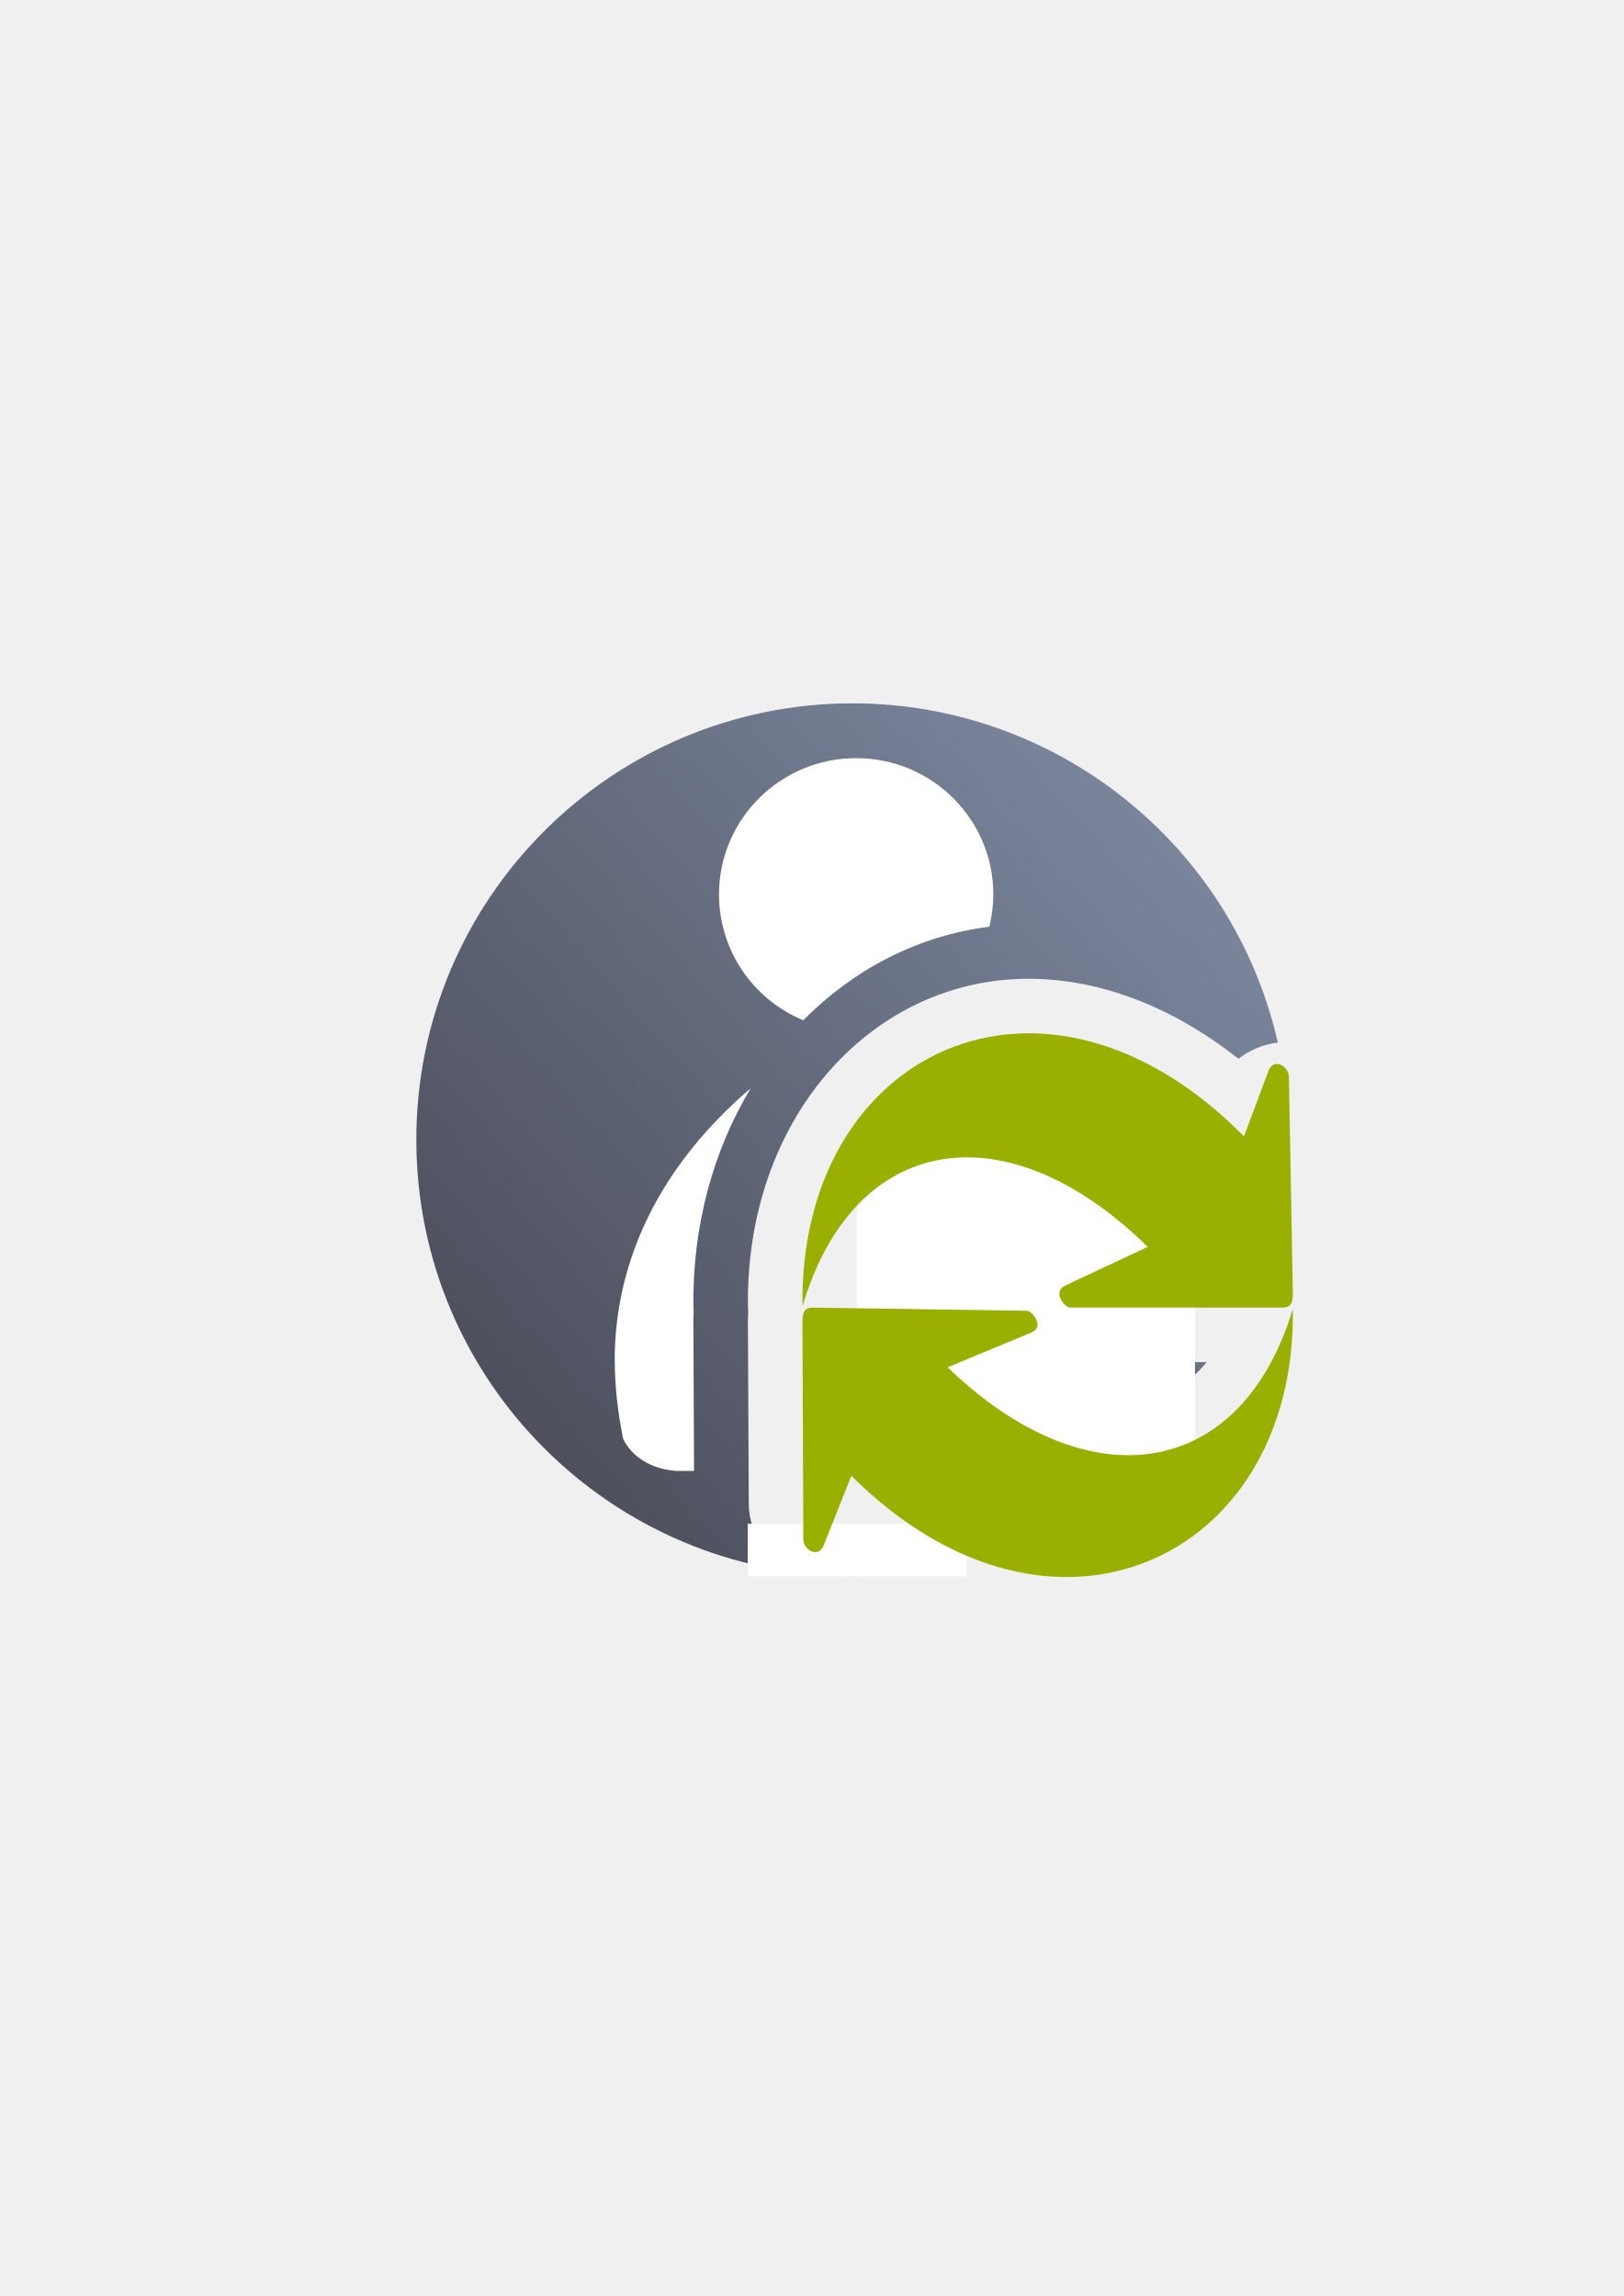
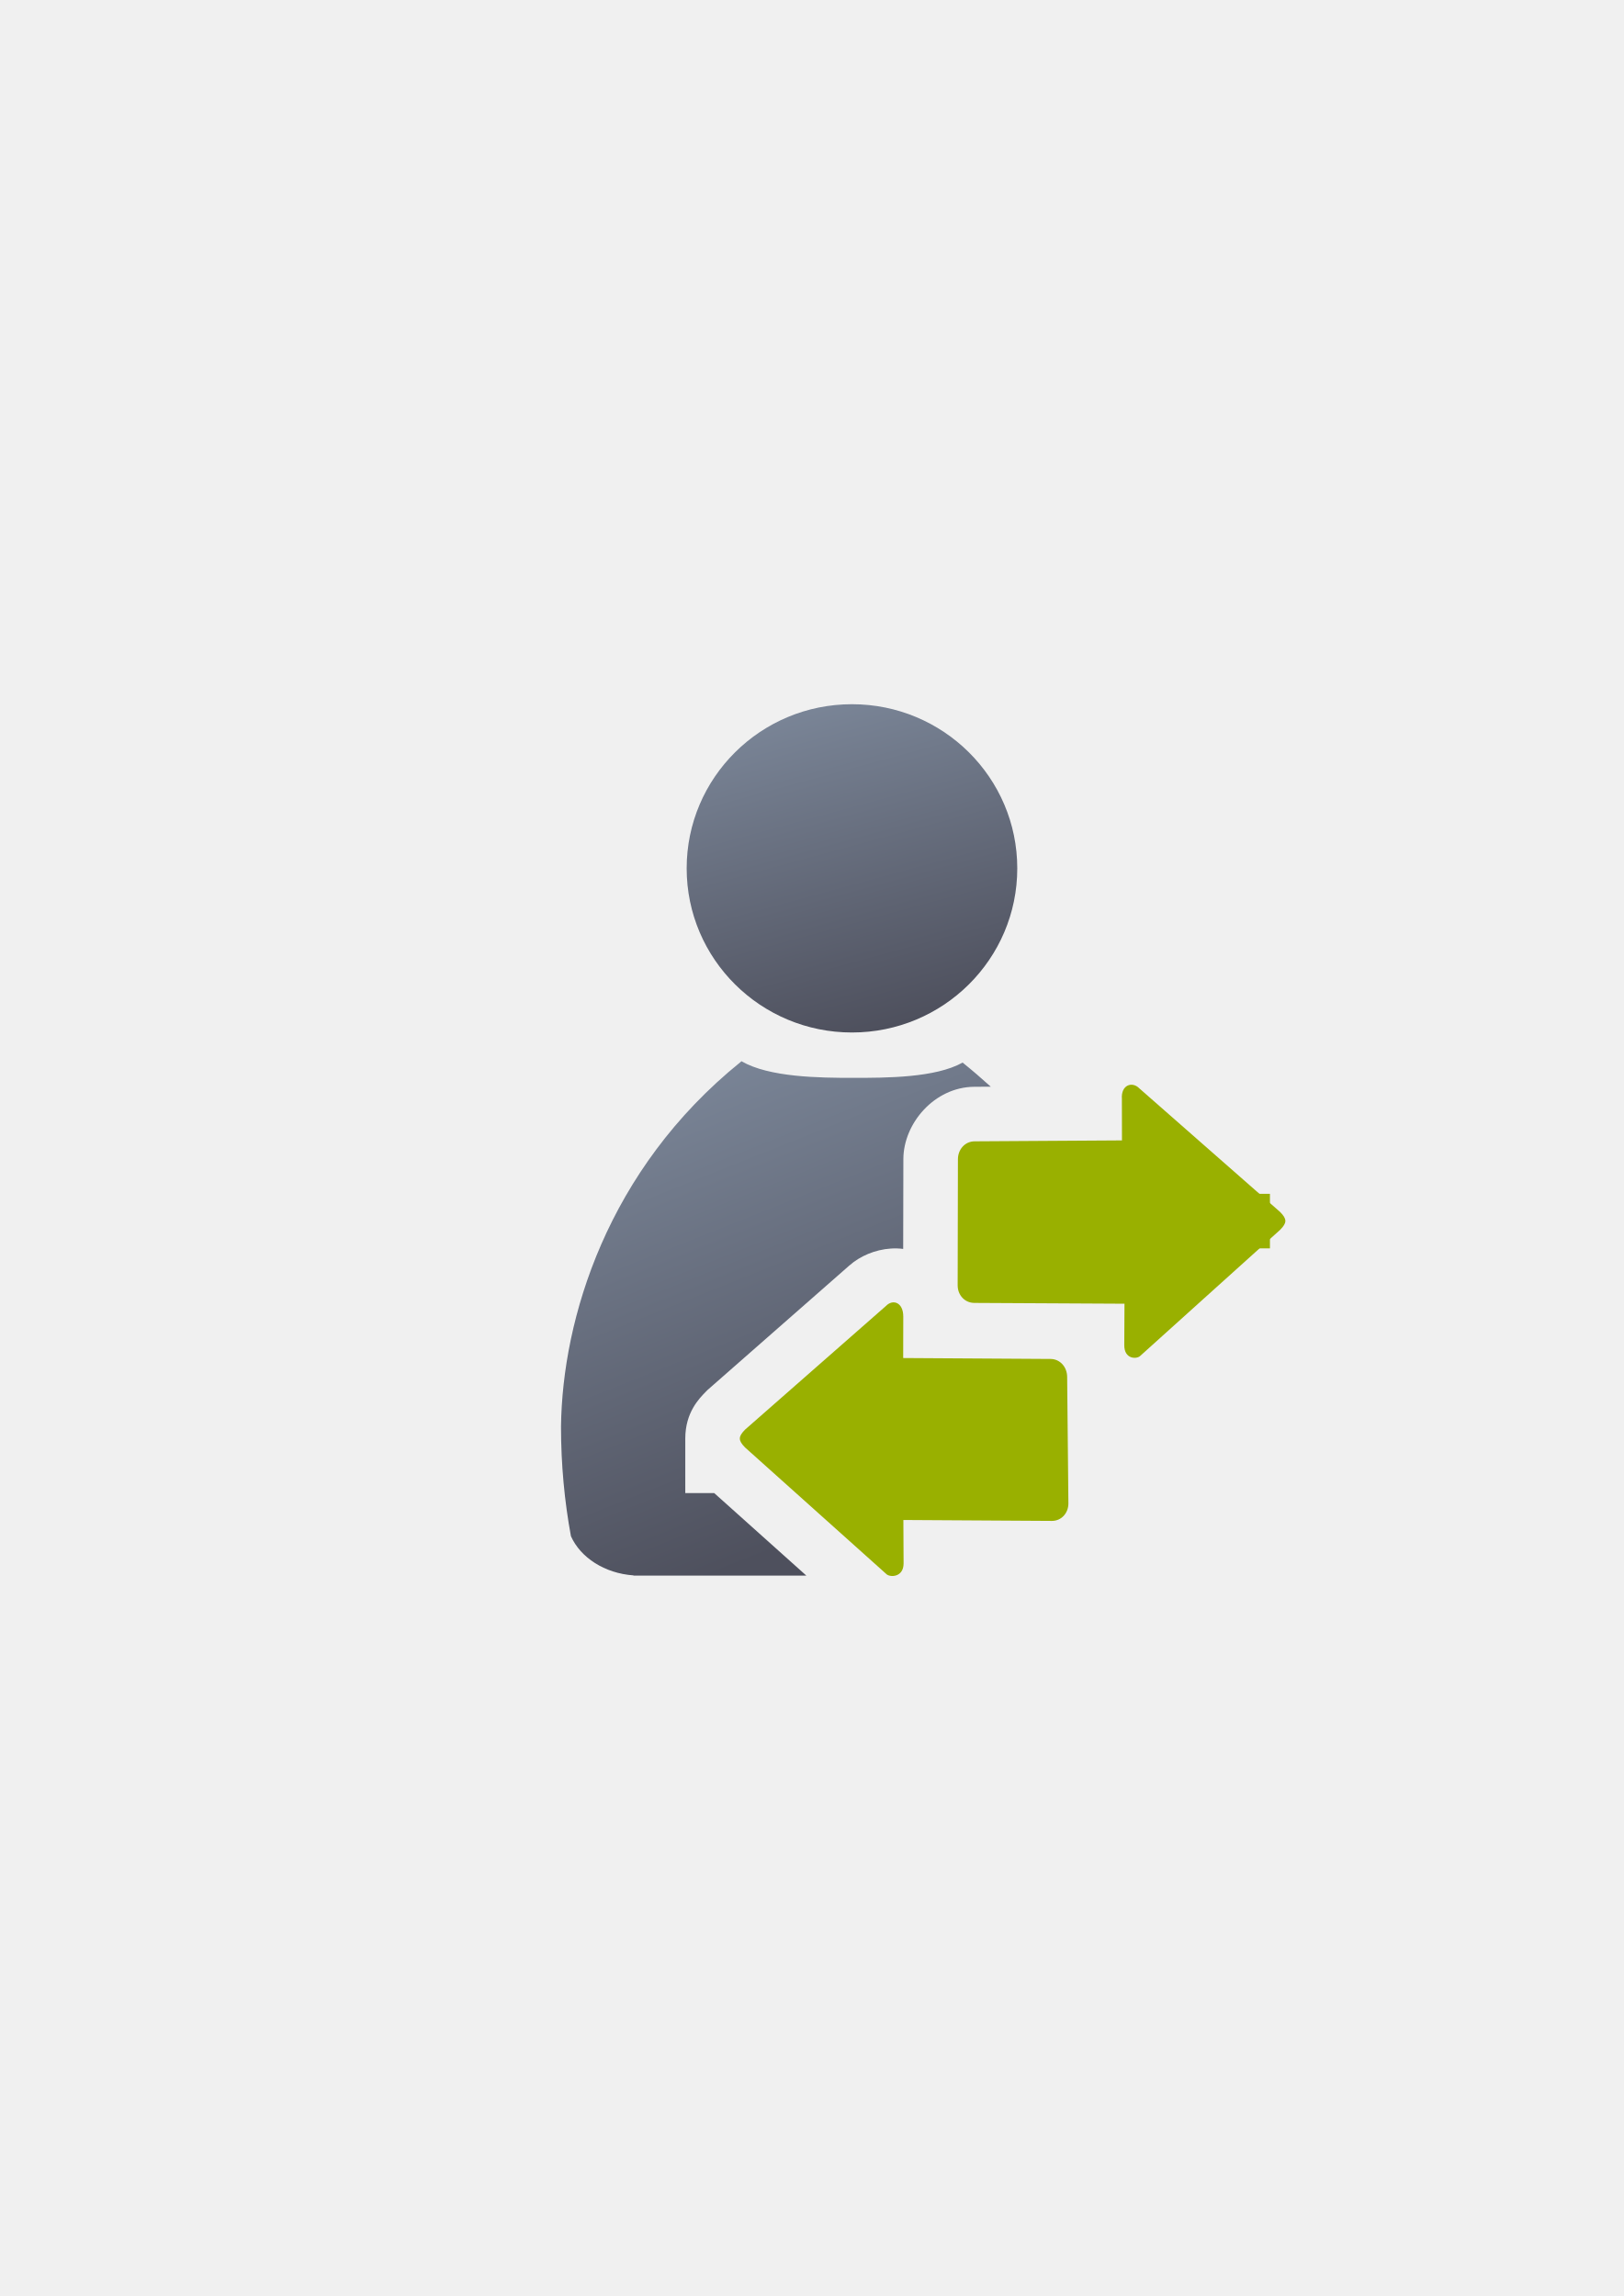
<svg xmlns="http://www.w3.org/2000/svg" xmlns:xlink="http://www.w3.org/1999/xlink" width="210mm" height="297mm" viewBox="0 0 744.094 1052.362" id="svg2" version="1.1">
  <defs id="defs4">
-     <linearGradient id="linearGradient4299">
-       <stop style="stop-color:#4e505d;stop-opacity:1;" offset="0" id="stop4301" />
-       <stop style="stop-color:#7a859c;stop-opacity:1" offset="1" id="stop4303" />
-     </linearGradient>
    <linearGradient id="linearGradient2224">
      <stop id="stop2226" offset="0" style="stop-color:#7c7c7c;stop-opacity:1;" />
      <stop id="stop2228" offset="1" style="stop-color:#b8b8b8;stop-opacity:1;" />
    </linearGradient>
    <linearGradient id="linearGradient15218">
      <stop id="stop15220" offset="0" style="stop-color:#eeeeef;stop-opacity:1;" />
      <stop id="stop2736" offset="0.599" style="stop-color:#d3d7cf;stop-opacity:1;" />
      <stop id="stop2738" offset="0.828" style="stop-color:#ffffff;stop-opacity:1;" />
      <stop id="stop15222" offset="1" style="stop-color:#d3d7cf;stop-opacity:1;" />
    </linearGradient>
    <pattern y="0" x="0" height="6" width="6" patternUnits="userSpaceOnUse" id="EMFhbasepattern" />
-     <linearGradient xlink:href="#linearGradient4299" id="linearGradient4305" x1="250" y1="656.362" x2="544" y2="395.362" gradientUnits="userSpaceOnUse" />
+     <linearGradient xlink:href="#linearGradient4254" id="linearGradient4268" x1="358.431" y1="465.731" x2="429.966" y2="644.629" gradientUnits="userSpaceOnUse" gradientTransform="matrix(1.138613,0,0,1.136931,-245.0614,-375.2161)" />
+     <linearGradient id="linearGradient4254">
+       <stop style="stop-color:#7a8597;stop-opacity:1" offset="0" id="stop4256" />
+       <stop style="stop-color:#4e505d;stop-opacity:1" offset="1" id="stop4258" />
+     </linearGradient>
+     <linearGradient xlink:href="#linearGradient4254" id="linearGradient4260" x1="380.01" y1="330.406" x2="414.616" y2="457.181" gradientUnits="userSpaceOnUse" gradientTransform="matrix(1.153929,0,0,1.152224,-251.6585,271.6364)" />
  </defs>
  <g id="layer1">
-     <flowRoot transform="translate(0.0117997,0.1921034)" xml:space="preserve" id="flowRoot4169" style="font-style:normal;font-weight:normal;font-size:40px;line-height:125%;font-family:sans-serif;letter-spacing:0px;word-spacing:0px;fill:#252525;fill-opacity:1;stroke:none;stroke-width:1px;stroke-linecap:butt;stroke-linejoin:miter;stroke-opacity:1">
-       <flowRegion id="flowRegion4171">
-         <rect id="rect4173" width="56.433" height="88.789" x="89.541" y="427.08" />
-       </flowRegion>
-       <flowPara id="flowPara4175" />
-     </flowRoot>
-     <rect style="fill:none;fill-rule:evenodd;stroke:none;stroke-width:1px;stroke-linecap:butt;stroke-linejoin:miter;stroke-opacity:1" id="rect3336" width="400" height="400" x="189.157" y="322.462" />
-     <path style="color:#000000;clip-rule:nonzero;display:inline;overflow:visible;visibility:visible;opacity:1;isolation:auto;mix-blend-mode:normal;color-interpolation:sRGB;color-interpolation-filters:linearRGB;solid-color:#000000;solid-opacity:1;fill:url(#linearGradient4305);fill-opacity:1;fill-rule:evenodd;stroke:none;stroke-width:35;stroke-linecap:butt;stroke-linejoin:round;stroke-miterlimit:4;stroke-dasharray:none;stroke-dashoffset:0;stroke-opacity:1;color-rendering:auto;image-rendering:auto;shape-rendering:auto;text-rendering:auto;enable-background:accumulate" d="m 390.828,322.37 a 200.035,200 0 0 0 -200.035,200 200.035,200 0 0 0 200.035,200 200.035,200 0 0 0 15.736,-0.693 c -4.714,-3.028 -9.383,-6.314 -13.99,-9.881 -7.943,6.205 -20.55,10.01 -31.072,5.615 -12.709,-5.309 -18.787,-17.795 -18.348,-29.305 l -0.018,1.07 -0.391,-83.768 a 25.003,25.003 0 0 1 0.018,-1.07 c 0.03,-0.793 0.095,-1.87 0.16,-2.914 a 25.003,25.003 0 0 1 -0.152,-2.303 c -1.311,-85.173 54.966,-149.03 126.129,-150.48 32.758,-0.667 67.051,11.676 98.643,36.652 4.789,-3.772 11.31,-6.677 18.051,-7.43 A 200.035,200 0 0 0 390.828,322.37 Z m 81.371,176.246 c -0.764,-0.007 -1.524,-0.002 -2.279,0.014 -10.825,0.221 -21.142,2.566 -30.512,6.963 35.289,-1.425 71.688,16.241 104.072,48.084 a 25.003,25.003 0 0 1 7.283,20.645 l 16.629,0 -0.131,-28.645 a 25.003,25.003 0 0 1 -14.986,-7.264 C 523.997,509.746 495.892,498.823 472.199,498.616 Z m -29.543,56.881 c -2.497,0.017 -4.876,0.224 -7.127,0.607 -10.646,1.812 -20.51,7.283 -28.871,18.258 l 42.066,0 a 25.003,25.003 0 0 1 1.031,0.021 c 8.866,0.366 13.147,3.53 16.871,6.607 3.724,3.078 6.657,6.805 8.756,11.734 3.866,9.078 1.653,23.052 -4.814,31.654 21.133,14.896 40.121,19.326 54.203,16.973 10.446,-1.746 20.033,-6.904 28.207,-17.031 l -41.479,0.002 a 25.003,25.003 0 0 1 -1.051,-0.021 c -9.019,-0.379 -13.314,-3.646 -17.025,-6.77 -3.711,-3.124 -6.595,-6.877 -8.646,-11.783 -3.865,-9.243 -1.564,-23.443 5.193,-32.031 -17.892,-12.963 -34.228,-18.307 -47.314,-18.221 z m 124.816,36.092 0.002,0.387 c -0.011,-0.129 -0.016,-0.11 -0.002,-0.387 z m -174.637,32.773 0.127,27.248 a 25.003,25.003 0 0 1 14.826,7.096 c 27.621,27.499 54.717,38.695 78.381,39.264 A 200.035,200 0 0 0 499.211,690.448 c -28.203,-4.808 -56.496,-20.858 -82.305,-45.781 a 25.003,25.003 0 0 1 -7.494,-20.305 l -16.576,0 z" id="path4280" />
-     <path style="fill:#ffffff;fill-opacity:1;stroke:none;stroke-width:41.152;stroke-linecap:round;stroke-linejoin:round;stroke-opacity:1" d="m 392.355,347.497 a 62.863,62.524 0 0 0 -62.863,62.523 62.863,62.524 0 0 0 38.613,57.619 c 22.952,-23.259 52.363,-38.726 85.27,-42.887 a 62.863,62.524 0 0 0 1.842,-14.732 62.863,62.524 0 0 0 -62.861,-62.523 z m -48.314,151.252 c -46.123,39.563 -61.847,83.917 -62.336,123.012 0,14.36 1.318,24.273 3.777,37.51 3.648,8.109 12.814,14.054 23.797,14.83 l 0,0.09 8.787,0 -0.32,-68.656 0,-0.002 0,-0.006 c -0.003,-0.711 0.008,-1.422 0.035,-2.133 a 25.003,25.003 0 0 1 0,-0.008 c 0.028,-0.737 0.072,-1.369 0.111,-2.037 -0.032,-0.577 -0.104,-1.151 -0.115,-1.729 a 25.003,25.003 0 0 1 -0.002,-0.113 c -0.578,-37.546 9.128,-72.261 26.266,-100.758 z" id="path2176" />
-     <rect style="color:#000000;clip-rule:nonzero;display:inline;overflow:visible;visibility:visible;opacity:1;isolation:auto;mix-blend-mode:normal;color-interpolation:sRGB;color-interpolation-filters:linearRGB;solid-color:#000000;solid-opacity:1;fill:#ffffff;fill-opacity:1;fill-rule:nonzero;stroke:none;stroke-width:50;stroke-linecap:butt;stroke-linejoin:round;stroke-miterlimit:4;stroke-dasharray:none;stroke-dashoffset:0;stroke-opacity:1;color-rendering:auto;image-rendering:auto;shape-rendering:auto;text-rendering:auto;enable-background:accumulate" id="rect4250" width="154.875" height="150.25" x="392.748" y="523.299" />
-     <path style="display:block;overflow:visible;visibility:visible;fill:#99b000;fill-opacity:1;fill-rule:nonzero;stroke:none;stroke-width:6;stroke-linecap:square;stroke-linejoin:miter;stroke-miterlimit:4;stroke-dasharray:none;stroke-dashoffset:0;stroke-opacity:1;marker:none;marker-start:none;marker-mid:none;marker-end:none" d="m 591.104,598.264 c 0.925,-0.906 1.281,-2.466 1.375,-4.981 l -1.804,-99.437 c 0.188,-5.03 -6.963,-9.427 -9.401,-2.914 l -11.2,29.923 C 478.286,427.805 365.969,481.921 367.767,598.737 391.175,519.365 461.143,507.778 525.952,571.503 l -37.661,17.658 c -6.27,2.94 -0.378,10.061 1.996,10.161 l 96.022,-5.3e-4 c 2.374,0.1 3.869,-0.152 4.795,-1.058 z" id="path4196-4" />
-     <rect style="color:#000000;clip-rule:nonzero;display:inline;overflow:visible;visibility:visible;opacity:1;isolation:auto;mix-blend-mode:normal;color-interpolation:sRGB;color-interpolation-filters:linearRGB;solid-color:#000000;solid-opacity:1;fill:#ffffff;fill-opacity:1;fill-rule:nonzero;stroke:none;stroke-width:50;stroke-linecap:butt;stroke-linejoin:round;stroke-miterlimit:4;stroke-dasharray:none;stroke-dashoffset:0;stroke-opacity:1;color-rendering:auto;image-rendering:auto;shape-rendering:auto;text-rendering:auto;enable-background:accumulate" id="rect4268" width="100.339" height="24.082" x="342.659" y="698.413" />
-     <path id="path4231" d="m 369.12,600.401 c -0.925,0.89 -1.281,2.421 -1.375,4.891 l 0.39,100.031 c -0.188,4.94 6.862,9.255 9.401,2.862 l 12.614,-31.761 c 91.788,91.384 204.105,38.237 202.307,-76.487 -23.408,77.95 -93.376,89.33 -158.185,26.746 l 38.368,-15.927 c 6.334,-2.63 0.378,-9.881 -1.996,-9.979 l -96.73,-1.414 c -2.374,-0.098 -3.869,0.149 -4.795,1.039 z" style="display:block;overflow:visible;visibility:visible;fill:#99b000;fill-opacity:1;fill-rule:nonzero;stroke:none;stroke-width:6;stroke-linecap:square;stroke-linejoin:miter;stroke-miterlimit:4;stroke-dasharray:none;stroke-dashoffset:0;stroke-opacity:1;marker:none;marker-start:none;marker-mid:none;marker-end:none" />
+     <g transform="translate(189.0452,-330.1785)" id="g4286">
+       <flowRoot style="font-style:normal;font-weight:normal;font-size:40px;line-height:125%;font-family:sans-serif;letter-spacing:0px;word-spacing:0px;fill:#252525;fill-opacity:1;stroke:none;stroke-width:1px;stroke-linecap:butt;stroke-linejoin:miter;stroke-opacity:1" id="flowRoot4169" xml:space="preserve" transform="matrix(1,0,0,0.9985226,-189.1448,330.5683)">
+         <flowRegion id="flowRegion4171">
+           <rect y="427.08" x="89.541" height="88.789" width="56.433" id="rect4173" />
+         </flowRegion>
+         <flowPara id="flowPara4175" />
+       </flowRoot>
+       <rect y="652.362" x="-1.9274903e-007" height="399.409" width="400" id="rect3336" style="fill:none;fill-rule:evenodd;stroke:none;stroke-width:1px;stroke-linecap:butt;stroke-linejoin:miter;stroke-opacity:1" />
+       <path id="path2176" transform="translate(0,652.3622)" d="m 150.74,164.221 c -0.134,0.118 -0.257,0.247 -0.395,0.361 -61.163,49.393 -81.682,117.752 -82.297,167.084 0,17.389 1.589,34.238 4.553,50.268 4.396,9.82 15.441,17.017 28.676,17.957 l 0,0.109 79.215,0 -42.229,-37.834 -13.264,0 0,-25 c 0,-12.015 6.406,-18.369 9.439,-21.492 l 0.693,-0.713 65.359,-57.373 -0.23,0.221 c 4.676,-4.181 11.66,-7.26 19.002,-7.729 1.853,-0.118 3.728,-0.066 5.594,0.172 l 0.084,-41.154 c 0.034,-16.407 14.272,-33.044 32.486,-33.158 l 7.559,-0.047 c -4.078,-3.71 -8.367,-7.396 -12.895,-11.053 -12.471,6.991 -34.848,7.01 -50.135,7.01 -15.733,2e-5 -38.498,-0.255 -51.217,-7.629 z m 155.914,61.41 -31.748,0.199 -0.049,24.264 44.441,0.24 c -3.474,-8.247 -7.654,-16.493 -12.645,-24.703 z m -106.85,99.092 -14.346,12.594 14.363,12.871 -0.004,-0.848 c 95.816,3.873 95.346,-23.634 -0.014,-24.232 z" style="fill:url(#linearGradient4268);fill-opacity:1;stroke:none;stroke-width:41.152;stroke-linecap:round;stroke-linejoin:round;stroke-opacity:1" />
+       <ellipse ry="75.232" rx="75.752" cx="201.386" cy="728.185" id="circle2187-6" style="fill:url(#linearGradient4260);fill-opacity:1;stroke:none;stroke-width:14;stroke-miterlimit:4;stroke-dasharray:none;stroke-opacity:1" />
+       <g id="g4241">
+         <g id="g4235" transform="translate(-7.73925,3.2187882e-6)">
+           <path style="fill:#99b000;fill-opacity:1;fill-rule:evenodd;stroke:none;stroke-width:1px;stroke-linecap:butt;stroke-linejoin:miter;stroke-opacity:1" d="m 157.739,989.528 c 0,-1.222 0.791,-2.444 2.374,-4.074 l 64.611,-56.716 c 3.165,-3.259 7.927,-1.629 7.913,4.889 l -0.041,19 67.535,0.424 c 4.384,0.028 7.563,3.697 7.607,8.211 l 0.568,57.935 c 0.044,4.514 -3.223,8.112 -7.607,8.085 l -68.017,-0.423 0.098,19.875 c 0.032,6.518 -6.331,6.518 -7.913,4.889 l -64.754,-58.02 c -1.583,-1.629 -2.374,-2.852 -2.374,-4.074 z" id="path4848" />
+           <g transform="matrix(0,1,-1,0,1209.433,677.9403)" id="g4218">
+             <path style="fill:#99b000;fill-opacity:1;fill-rule:evenodd;stroke:none;stroke-width:1px;stroke-linecap:butt;stroke-linejoin:miter;stroke-opacity:1" d="m 211.837,801.694 c -1.222,0 -2.444,0.795 -4.074,2.385 l -56.716,64.585 c -3.259,3.179 -1.611,8.436 4.889,7.949 l 19,-0.041 0.424,67.539 c 0.028,4.403 3.697,7.632 8.211,7.641 l 57.767,0.119 c 4.514,0.009 8.061,-3.238 8.085,-7.641 l 0.37,-68.811 19,0.099 c 6.518,0.034 6.518,-5.748 4.889,-7.338 l -57.77,-64.1 c -1.63,-1.59 -2.852,-2.385 -4.074,-2.385 z" id="path4469" />
+             <rect style="color:#000000;clip-rule:nonzero;display:inline;overflow:visible;visibility:visible;opacity:1;isolation:auto;mix-blend-mode:normal;color-interpolation:sRGB;color-interpolation-filters:linearRGB;solid-color:#000000;solid-opacity:1;fill:#99b000;fill-opacity:1;fill-rule:evenodd;stroke:none;stroke-width:36;stroke-linecap:butt;stroke-linejoin:miter;stroke-miterlimit:4;stroke-dasharray:none;stroke-dashoffset:0;stroke-opacity:1;color-rendering:auto;image-rendering:auto;shape-rendering:auto;text-rendering:auto;enable-background:accumulate" id="rect4266" width="25.668" height="25" x="808.765" y="-224.422" transform="matrix(0,1,-1,0,0,0)" />
+           </g>
+         </g>
+       </g>
+     </g>
  </g>
</svg>
